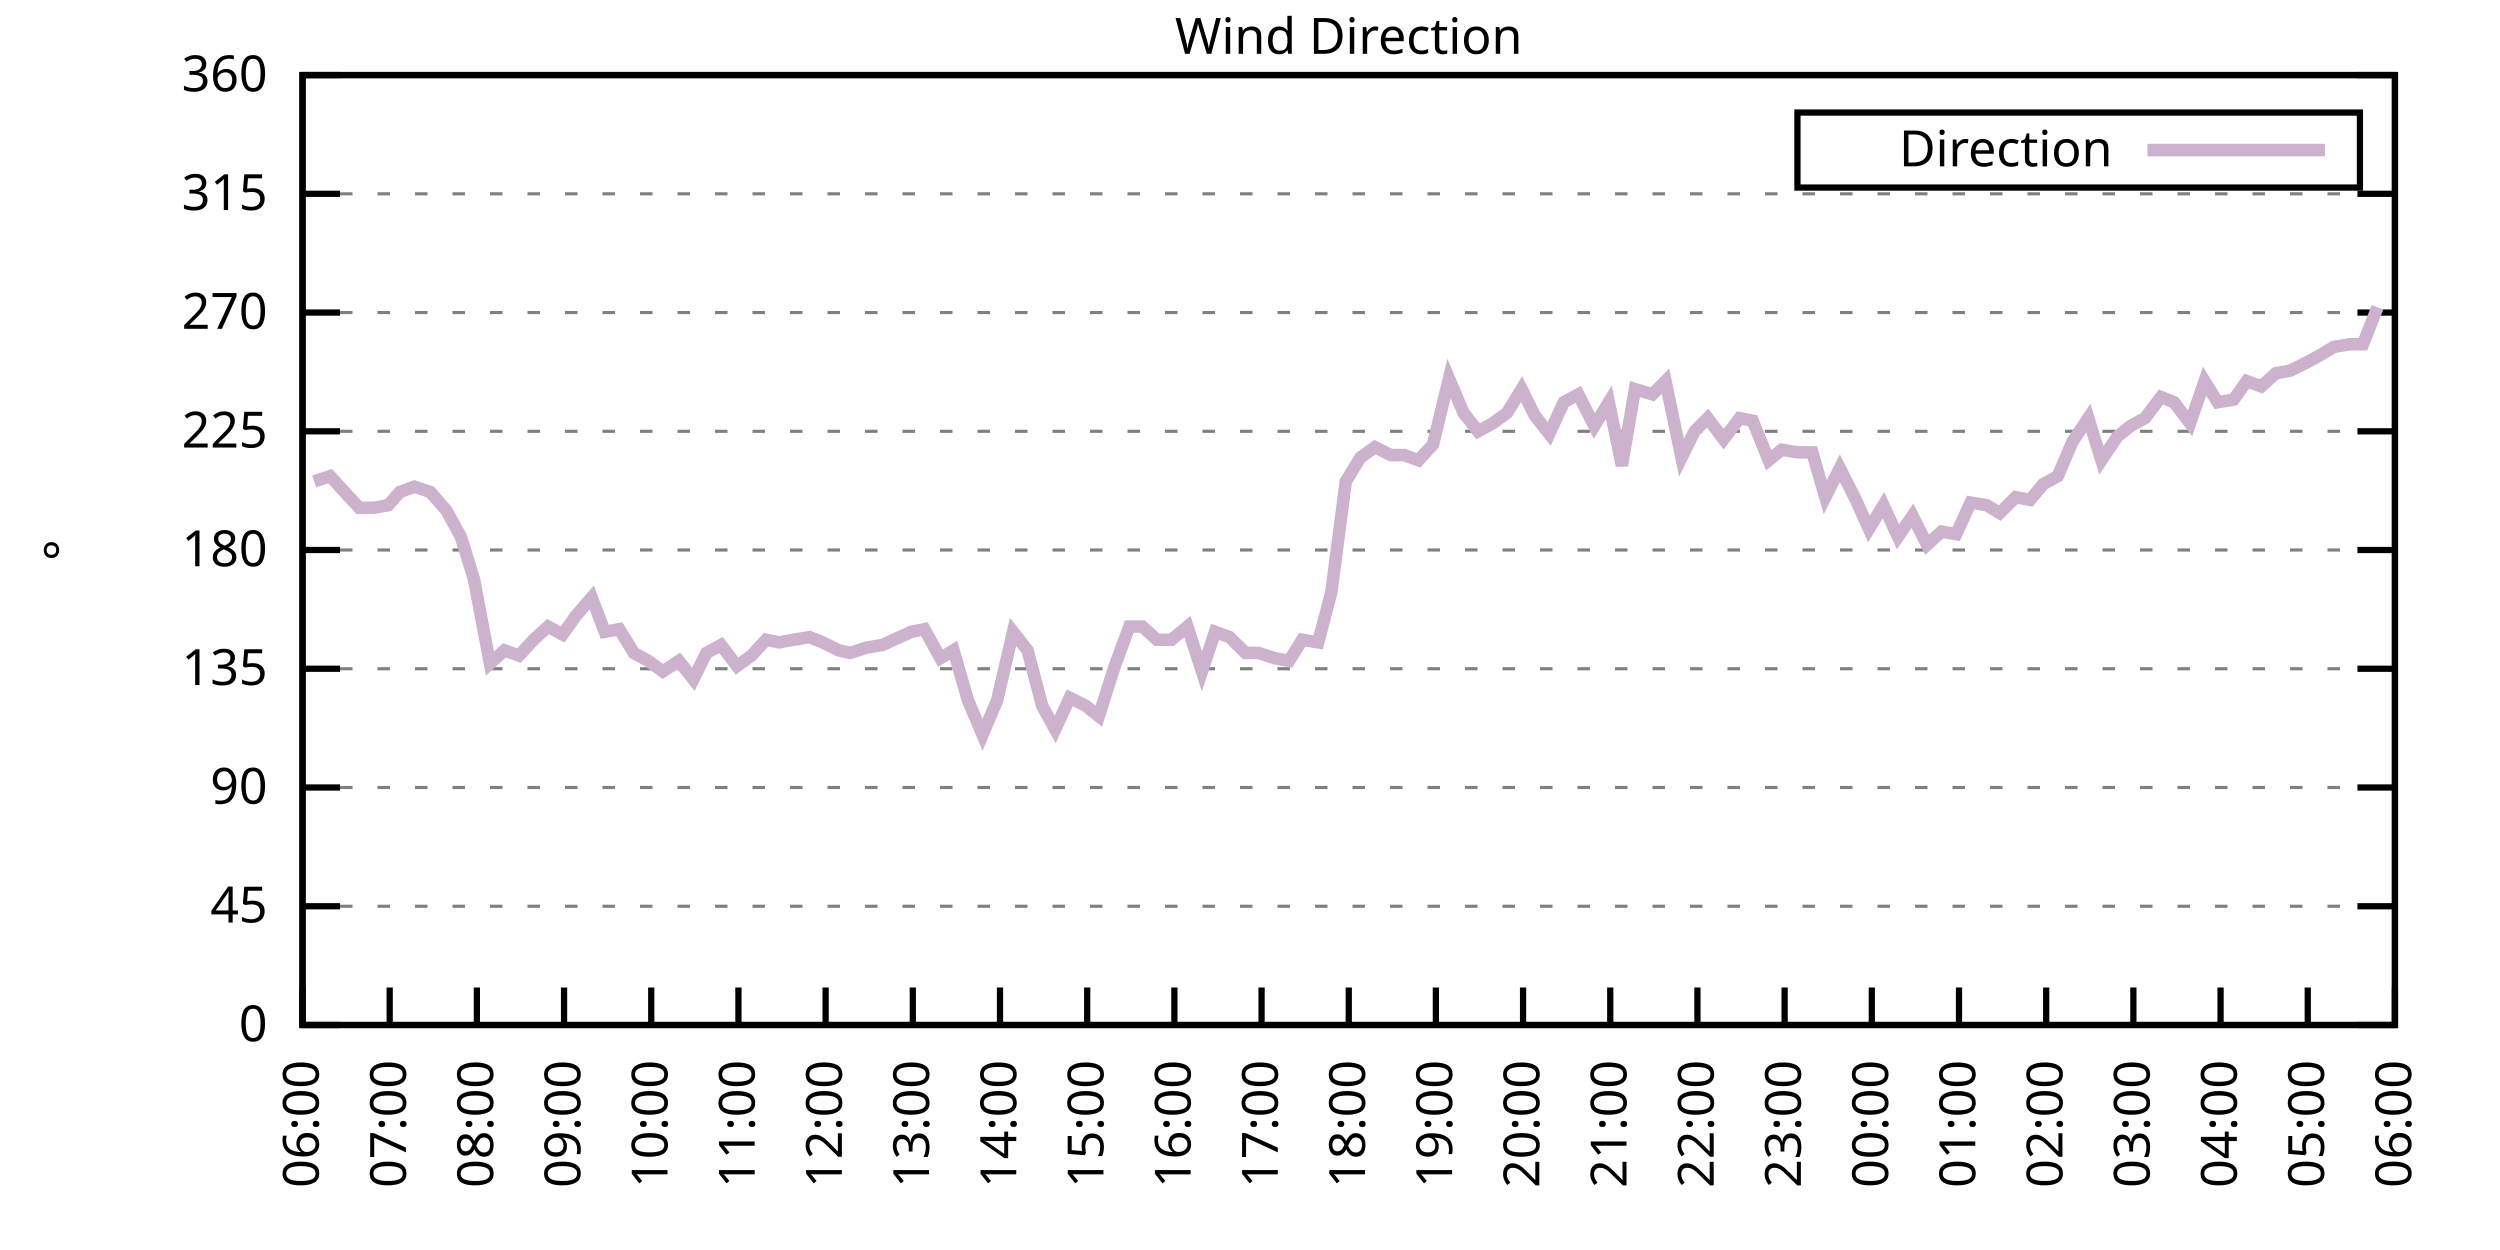
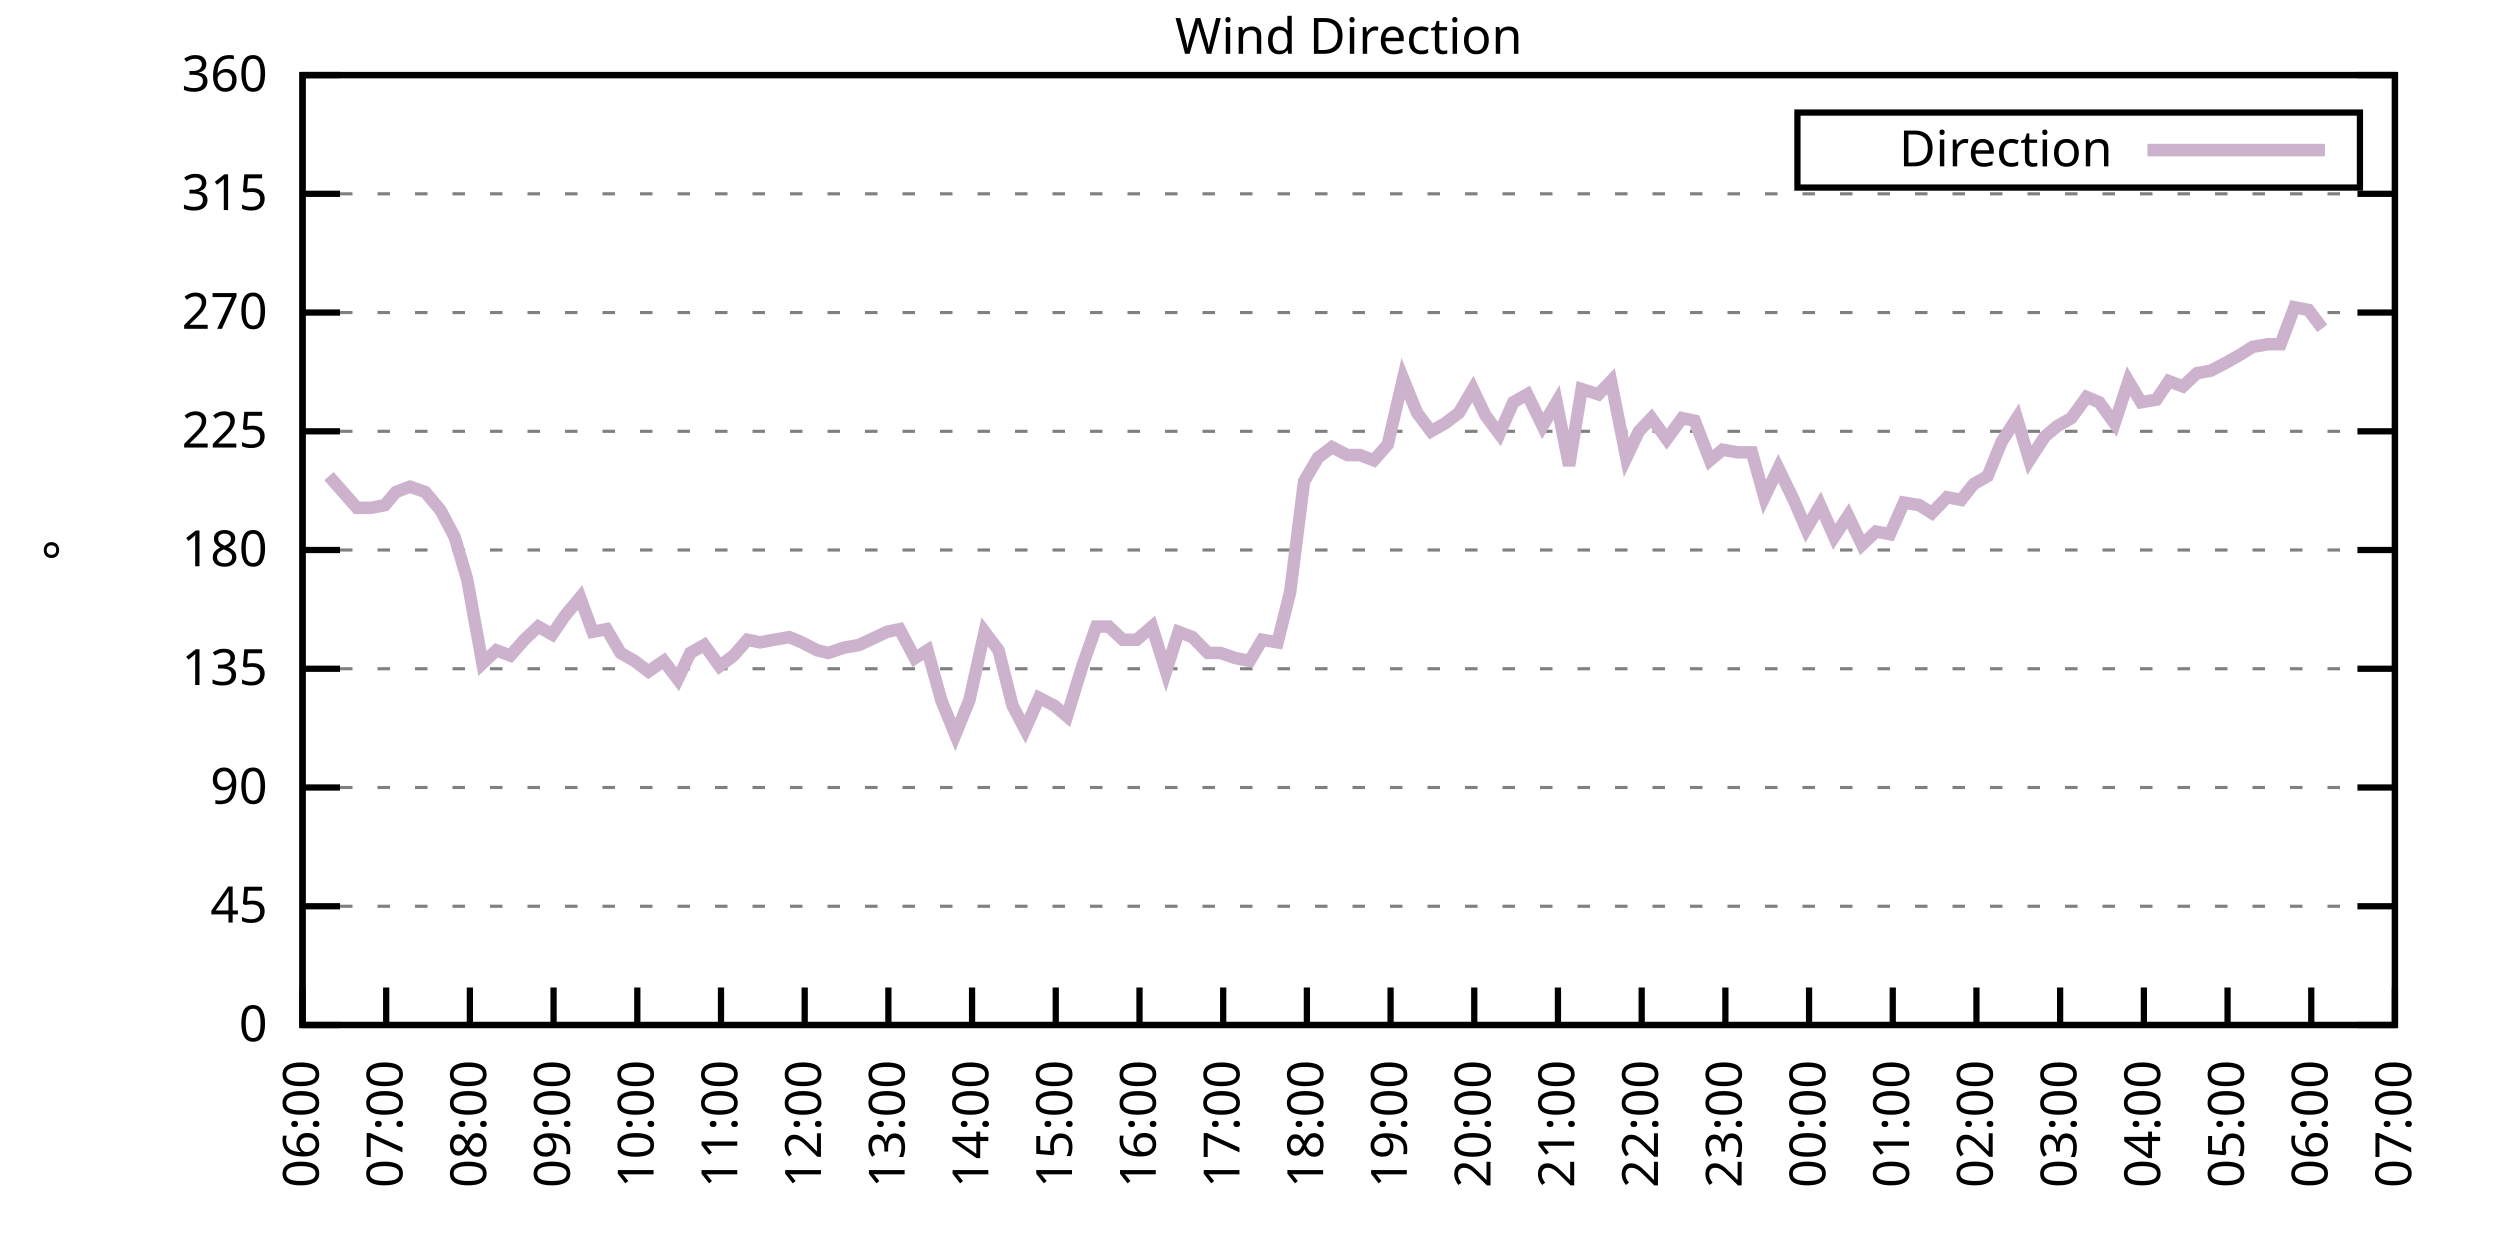
<svg xmlns="http://www.w3.org/2000/svg" xmlns:xlink="http://www.w3.org/1999/xlink" width="400" height="200" viewBox="0 0 400 200">
  <g id="gnuplot_canvas">
    <rect x="0" y="0" width="400" height="200" fill="none" />
    <defs>
      <circle id="gpDot" r="0.5" stroke-width="0.5" stroke="currentColor" />
      <path id="gpPt0" stroke-width="0.333" stroke="currentColor" d="M-1,0 h2 M0,-1 v2" />
      <path id="gpPt1" stroke-width="0.333" stroke="currentColor" d="M-1,-1 L1,1 M1,-1 L-1,1" />
      <path id="gpPt2" stroke-width="0.333" stroke="currentColor" d="M-1,0 L1,0 M0,-1 L0,1 M-1,-1 L1,1 M-1,1 L1,-1" />
      <rect id="gpPt3" stroke-width="0.333" stroke="currentColor" x="-1" y="-1" width="2" height="2" />
      <rect id="gpPt4" stroke-width="0.333" stroke="currentColor" fill="currentColor" x="-1" y="-1" width="2" height="2" />
      <circle id="gpPt5" stroke-width="0.333" stroke="currentColor" cx="0" cy="0" r="1" />
      <use xlink:href="#gpPt5" id="gpPt6" fill="currentColor" stroke="none" />
      <path id="gpPt7" stroke-width="0.333" stroke="currentColor" d="M0,-1.33 L-1.33,0.67 L1.33,0.67 z" />
      <use xlink:href="#gpPt7" id="gpPt8" fill="currentColor" stroke="none" />
      <use xlink:href="#gpPt7" id="gpPt9" stroke="currentColor" transform="rotate(180)" />
      <use xlink:href="#gpPt9" id="gpPt10" fill="currentColor" stroke="none" />
      <use xlink:href="#gpPt3" id="gpPt11" stroke="currentColor" transform="rotate(45)" />
      <use xlink:href="#gpPt11" id="gpPt12" fill="currentColor" stroke="none" />
      <path id="gpPt13" stroke-width="0.333" stroke="currentColor" d="M0,1.330 L1.265,0.411 L0.782,-1.067 L-0.782,-1.076 L-1.265,0.411 z" />
      <use xlink:href="#gpPt13" id="gpPt14" fill="currentColor" stroke="none" />
      <filter id="textbox" filterUnits="objectBoundingBox" x="0" y="0" height="1" width="1">
        <feFlood flood-color="white" flood-opacity="1" result="bgnd" />
        <feComposite in="SourceGraphic" in2="bgnd" operator="atop" />
      </filter>
      <filter id="greybox" filterUnits="objectBoundingBox" x="0" y="0" height="1" width="1">
        <feFlood flood-color="lightgrey" flood-opacity="1" result="grey" />
        <feComposite in="SourceGraphic" in2="grey" operator="atop" />
      </filter>
    </defs>
    <g fill="none" color="white" stroke="currentColor" stroke-width="1.00" stroke-linecap="butt" stroke-linejoin="miter">
</g>
    <g fill="none" color="black" stroke="currentColor" stroke-width="1.00" stroke-linecap="butt" stroke-linejoin="miter">
      <g stroke="none" shape-rendering="crispEdges">
        <polygon fill="rgb(255, 255, 255)" points="48.40,164.00 383.18,164.00 383.18,12.02 48.40,12.02 " />
      </g>
    </g>
    <g fill="none" color="black" stroke="currentColor" stroke-width="1.00" stroke-linecap="butt" stroke-linejoin="miter">
</g>
    <g fill="none" color="black" stroke="black" stroke-width="0.50" stroke-linecap="butt" stroke-linejoin="miter">
</g>
    <g fill="none" color="gray" stroke="currentColor" stroke-width="0.50" stroke-linecap="butt" stroke-linejoin="miter">
      <path stroke="gray" stroke-dasharray="2,4" class="gridline" d="M48.40,164.00 L383.19,164.00  " />
    </g>
    <g fill="none" color="gray" stroke="gray" stroke-width="1.00" stroke-linecap="butt" stroke-linejoin="miter">
</g>
    <g fill="none" color="black" stroke="currentColor" stroke-width="1.00" stroke-linecap="butt" stroke-linejoin="miter">
      <path stroke="black" d="M48.40,164.00 L54.40,164.00 M383.19,164.00 L377.19,164.00  " />
      <g transform="translate(42.80,166.60)" stroke="none" fill="black" font-family="Sans" font-size="8.00" text-anchor="end">
        <text>
          <tspan font-family="Sans"> 0</tspan>
        </text>
      </g>
    </g>
    <g fill="none" color="black" stroke="currentColor" stroke-width="1.00" stroke-linecap="butt" stroke-linejoin="miter">
</g>
    <g fill="none" color="black" stroke="black" stroke-width="0.50" stroke-linecap="butt" stroke-linejoin="miter">
</g>
    <g fill="none" color="gray" stroke="currentColor" stroke-width="0.50" stroke-linecap="butt" stroke-linejoin="miter">
      <path stroke="gray" stroke-dasharray="2,4" class="gridline" d="M48.40,145.00 L383.19,145.00  " />
    </g>
    <g fill="none" color="gray" stroke="gray" stroke-width="1.00" stroke-linecap="butt" stroke-linejoin="miter">
</g>
    <g fill="none" color="black" stroke="currentColor" stroke-width="1.00" stroke-linecap="butt" stroke-linejoin="miter">
      <path stroke="black" d="M48.40,145.00 L54.40,145.00 M383.19,145.00 L377.19,145.00  " />
      <g transform="translate(42.80,147.60)" stroke="none" fill="black" font-family="Sans" font-size="8.00" text-anchor="end">
        <text>
          <tspan font-family="Sans"> 45</tspan>
        </text>
      </g>
    </g>
    <g fill="none" color="black" stroke="currentColor" stroke-width="1.00" stroke-linecap="butt" stroke-linejoin="miter">
</g>
    <g fill="none" color="black" stroke="black" stroke-width="0.50" stroke-linecap="butt" stroke-linejoin="miter">
</g>
    <g fill="none" color="gray" stroke="currentColor" stroke-width="0.50" stroke-linecap="butt" stroke-linejoin="miter">
      <path stroke="gray" stroke-dasharray="2,4" class="gridline" d="M48.40,126.00 L383.19,126.00  " />
    </g>
    <g fill="none" color="gray" stroke="gray" stroke-width="1.00" stroke-linecap="butt" stroke-linejoin="miter">
</g>
    <g fill="none" color="black" stroke="currentColor" stroke-width="1.00" stroke-linecap="butt" stroke-linejoin="miter">
      <path stroke="black" d="M48.40,126.00 L54.40,126.00 M383.19,126.00 L377.19,126.00  " />
      <g transform="translate(42.80,128.60)" stroke="none" fill="black" font-family="Sans" font-size="8.00" text-anchor="end">
        <text>
          <tspan font-family="Sans"> 90</tspan>
        </text>
      </g>
    </g>
    <g fill="none" color="black" stroke="currentColor" stroke-width="1.00" stroke-linecap="butt" stroke-linejoin="miter">
</g>
    <g fill="none" color="black" stroke="black" stroke-width="0.50" stroke-linecap="butt" stroke-linejoin="miter">
</g>
    <g fill="none" color="gray" stroke="currentColor" stroke-width="0.50" stroke-linecap="butt" stroke-linejoin="miter">
      <path stroke="gray" stroke-dasharray="2,4" class="gridline" d="M48.40,107.00 L383.19,107.00  " />
    </g>
    <g fill="none" color="gray" stroke="gray" stroke-width="1.00" stroke-linecap="butt" stroke-linejoin="miter">
</g>
    <g fill="none" color="black" stroke="currentColor" stroke-width="1.00" stroke-linecap="butt" stroke-linejoin="miter">
      <path stroke="black" d="M48.40,107.00 L54.40,107.00 M383.19,107.00 L377.19,107.00  " />
      <g transform="translate(42.80,109.60)" stroke="none" fill="black" font-family="Sans" font-size="8.00" text-anchor="end">
        <text>
          <tspan font-family="Sans"> 135</tspan>
        </text>
      </g>
    </g>
    <g fill="none" color="black" stroke="currentColor" stroke-width="1.00" stroke-linecap="butt" stroke-linejoin="miter">
</g>
    <g fill="none" color="black" stroke="black" stroke-width="0.50" stroke-linecap="butt" stroke-linejoin="miter">
</g>
    <g fill="none" color="gray" stroke="currentColor" stroke-width="0.50" stroke-linecap="butt" stroke-linejoin="miter">
      <path stroke="gray" stroke-dasharray="2,4" class="gridline" d="M48.40,88.00 L383.19,88.00  " />
    </g>
    <g fill="none" color="gray" stroke="gray" stroke-width="1.00" stroke-linecap="butt" stroke-linejoin="miter">
</g>
    <g fill="none" color="black" stroke="currentColor" stroke-width="1.00" stroke-linecap="butt" stroke-linejoin="miter">
      <path stroke="black" d="M48.40,88.00 L54.40,88.00 M383.19,88.00 L377.19,88.00  " />
      <g transform="translate(42.80,90.60)" stroke="none" fill="black" font-family="Sans" font-size="8.00" text-anchor="end">
        <text>
          <tspan font-family="Sans"> 180</tspan>
        </text>
      </g>
    </g>
    <g fill="none" color="black" stroke="currentColor" stroke-width="1.00" stroke-linecap="butt" stroke-linejoin="miter">
</g>
    <g fill="none" color="black" stroke="black" stroke-width="0.50" stroke-linecap="butt" stroke-linejoin="miter">
</g>
    <g fill="none" color="gray" stroke="currentColor" stroke-width="0.50" stroke-linecap="butt" stroke-linejoin="miter">
      <path stroke="gray" stroke-dasharray="2,4" class="gridline" d="M48.40,69.01 L383.19,69.01  " />
    </g>
    <g fill="none" color="gray" stroke="gray" stroke-width="1.00" stroke-linecap="butt" stroke-linejoin="miter">
</g>
    <g fill="none" color="black" stroke="currentColor" stroke-width="1.00" stroke-linecap="butt" stroke-linejoin="miter">
      <path stroke="black" d="M48.40,69.01 L54.40,69.01 M383.19,69.01 L377.19,69.01  " />
      <g transform="translate(42.80,71.61)" stroke="none" fill="black" font-family="Sans" font-size="8.00" text-anchor="end">
        <text>
          <tspan font-family="Sans"> 225</tspan>
        </text>
      </g>
    </g>
    <g fill="none" color="black" stroke="currentColor" stroke-width="1.00" stroke-linecap="butt" stroke-linejoin="miter">
</g>
    <g fill="none" color="black" stroke="black" stroke-width="0.50" stroke-linecap="butt" stroke-linejoin="miter">
</g>
    <g fill="none" color="gray" stroke="currentColor" stroke-width="0.50" stroke-linecap="butt" stroke-linejoin="miter">
      <path stroke="gray" stroke-dasharray="2,4" class="gridline" d="M48.40,50.01 L383.19,50.01  " />
    </g>
    <g fill="none" color="gray" stroke="gray" stroke-width="1.00" stroke-linecap="butt" stroke-linejoin="miter">
</g>
    <g fill="none" color="black" stroke="currentColor" stroke-width="1.00" stroke-linecap="butt" stroke-linejoin="miter">
      <path stroke="black" d="M48.40,50.01 L54.40,50.01 M383.19,50.01 L377.19,50.01  " />
      <g transform="translate(42.80,52.61)" stroke="none" fill="black" font-family="Sans" font-size="8.00" text-anchor="end">
        <text>
          <tspan font-family="Sans"> 270</tspan>
        </text>
      </g>
    </g>
    <g fill="none" color="black" stroke="currentColor" stroke-width="1.00" stroke-linecap="butt" stroke-linejoin="miter">
</g>
    <g fill="none" color="black" stroke="black" stroke-width="0.50" stroke-linecap="butt" stroke-linejoin="miter">
</g>
    <g fill="none" color="gray" stroke="currentColor" stroke-width="0.50" stroke-linecap="butt" stroke-linejoin="miter">
      <path stroke="gray" stroke-dasharray="2,4" class="gridline" d="M48.40,31.01 L383.19,31.01  " />
    </g>
    <g fill="none" color="gray" stroke="gray" stroke-width="1.00" stroke-linecap="butt" stroke-linejoin="miter">
</g>
    <g fill="none" color="black" stroke="currentColor" stroke-width="1.00" stroke-linecap="butt" stroke-linejoin="miter">
      <path stroke="black" d="M48.40,31.01 L54.40,31.01 M383.19,31.01 L377.19,31.01  " />
      <g transform="translate(42.80,33.61)" stroke="none" fill="black" font-family="Sans" font-size="8.00" text-anchor="end">
        <text>
          <tspan font-family="Sans"> 315</tspan>
        </text>
      </g>
    </g>
    <g fill="none" color="black" stroke="currentColor" stroke-width="1.00" stroke-linecap="butt" stroke-linejoin="miter">
</g>
    <g fill="none" color="black" stroke="black" stroke-width="0.50" stroke-linecap="butt" stroke-linejoin="miter">
</g>
    <g fill="none" color="gray" stroke="currentColor" stroke-width="0.50" stroke-linecap="butt" stroke-linejoin="miter">
      <path stroke="gray" stroke-dasharray="2,4" class="gridline" d="M48.40,12.01 L383.19,12.01  " />
    </g>
    <g fill="none" color="gray" stroke="gray" stroke-width="1.00" stroke-linecap="butt" stroke-linejoin="miter">
</g>
    <g fill="none" color="black" stroke="currentColor" stroke-width="1.00" stroke-linecap="butt" stroke-linejoin="miter">
      <path stroke="black" d="M48.40,12.01 L54.40,12.01 M383.19,12.01 L377.19,12.01  " />
      <g transform="translate(42.80,14.61)" stroke="none" fill="black" font-family="Sans" font-size="8.00" text-anchor="end">
        <text>
          <tspan font-family="Sans"> 360</tspan>
        </text>
      </g>
    </g>
    <g fill="none" color="black" stroke="currentColor" stroke-width="1.00" stroke-linecap="butt" stroke-linejoin="miter">
      <path stroke="black" d="M48.40,164.00 L48.40,158.00  " />
      <g transform="translate(51.00,169.60) rotate(270.00)" stroke="none" fill="black" font-family="Sans" font-size="8.00" text-anchor="end">
        <text>
          <tspan font-family="Sans">06:00</tspan>
        </text>
      </g>
    </g>
    <g fill="none" color="black" stroke="currentColor" stroke-width="1.00" stroke-linecap="butt" stroke-linejoin="miter">
-       <path stroke="black" d="M62.35,164.00 L62.35,158.00  " />
-       <g transform="translate(64.95,169.60) rotate(270.00)" stroke="none" fill="black" font-family="Sans" font-size="8.00" text-anchor="end">
+       <path stroke="black" d="M61.79,164.00 L61.79,158.00  " />
+       <g transform="translate(64.39,169.60) rotate(270.00)" stroke="none" fill="black" font-family="Sans" font-size="8.00" text-anchor="end">
        <text>
          <tspan font-family="Sans">07:00</tspan>
        </text>
      </g>
    </g>
    <g fill="none" color="black" stroke="currentColor" stroke-width="1.00" stroke-linecap="butt" stroke-linejoin="miter">
-       <path stroke="black" d="M76.30,164.00 L76.30,158.00  " />
-       <g transform="translate(78.90,169.60) rotate(270.00)" stroke="none" fill="black" font-family="Sans" font-size="8.00" text-anchor="end">
+       <path stroke="black" d="M75.18,164.00 L75.18,158.00  " />
+       <g transform="translate(77.78,169.60) rotate(270.00)" stroke="none" fill="black" font-family="Sans" font-size="8.00" text-anchor="end">
        <text>
          <tspan font-family="Sans">08:00</tspan>
        </text>
      </g>
    </g>
    <g fill="none" color="black" stroke="currentColor" stroke-width="1.00" stroke-linecap="butt" stroke-linejoin="miter">
-       <path stroke="black" d="M90.25,164.00 L90.25,158.00  " />
-       <g transform="translate(92.85,169.60) rotate(270.00)" stroke="none" fill="black" font-family="Sans" font-size="8.00" text-anchor="end">
+       <path stroke="black" d="M88.57,164.00 L88.57,158.00  " />
+       <g transform="translate(91.17,169.60) rotate(270.00)" stroke="none" fill="black" font-family="Sans" font-size="8.00" text-anchor="end">
        <text>
          <tspan font-family="Sans">09:00</tspan>
        </text>
      </g>
    </g>
    <g fill="none" color="black" stroke="currentColor" stroke-width="1.00" stroke-linecap="butt" stroke-linejoin="miter">
-       <path stroke="black" d="M104.20,164.00 L104.20,158.00  " />
-       <g transform="translate(106.80,169.60) rotate(270.00)" stroke="none" fill="black" font-family="Sans" font-size="8.00" text-anchor="end">
+       <path stroke="black" d="M101.97,164.00 L101.97,158.00  " />
+       <g transform="translate(104.57,169.60) rotate(270.00)" stroke="none" fill="black" font-family="Sans" font-size="8.00" text-anchor="end">
        <text>
          <tspan font-family="Sans">10:00</tspan>
        </text>
      </g>
    </g>
    <g fill="none" color="black" stroke="currentColor" stroke-width="1.00" stroke-linecap="butt" stroke-linejoin="miter">
-       <path stroke="black" d="M118.15,164.00 L118.15,158.00  " />
-       <g transform="translate(120.75,169.60) rotate(270.00)" stroke="none" fill="black" font-family="Sans" font-size="8.00" text-anchor="end">
+       <path stroke="black" d="M115.36,164.00 L115.36,158.00  " />
+       <g transform="translate(117.96,169.60) rotate(270.00)" stroke="none" fill="black" font-family="Sans" font-size="8.00" text-anchor="end">
        <text>
          <tspan font-family="Sans">11:00</tspan>
        </text>
      </g>
    </g>
    <g fill="none" color="black" stroke="currentColor" stroke-width="1.00" stroke-linecap="butt" stroke-linejoin="miter">
-       <path stroke="black" d="M132.10,164.00 L132.10,158.00  " />
-       <g transform="translate(134.70,169.60) rotate(270.00)" stroke="none" fill="black" font-family="Sans" font-size="8.00" text-anchor="end">
+       <path stroke="black" d="M128.75,164.00 L128.75,158.00  " />
+       <g transform="translate(131.35,169.60) rotate(270.00)" stroke="none" fill="black" font-family="Sans" font-size="8.00" text-anchor="end">
        <text>
          <tspan font-family="Sans">12:00</tspan>
        </text>
      </g>
    </g>
    <g fill="none" color="black" stroke="currentColor" stroke-width="1.00" stroke-linecap="butt" stroke-linejoin="miter">
-       <path stroke="black" d="M146.05,164.00 L146.05,158.00  " />
-       <g transform="translate(148.65,169.60) rotate(270.00)" stroke="none" fill="black" font-family="Sans" font-size="8.00" text-anchor="end">
+       <path stroke="black" d="M142.14,164.00 L142.14,158.00  " />
+       <g transform="translate(144.74,169.60) rotate(270.00)" stroke="none" fill="black" font-family="Sans" font-size="8.00" text-anchor="end">
        <text>
          <tspan font-family="Sans">13:00</tspan>
        </text>
      </g>
    </g>
    <g fill="none" color="black" stroke="currentColor" stroke-width="1.00" stroke-linecap="butt" stroke-linejoin="miter">
-       <path stroke="black" d="M160.00,164.00 L160.00,158.00  " />
-       <g transform="translate(162.60,169.60) rotate(270.00)" stroke="none" fill="black" font-family="Sans" font-size="8.00" text-anchor="end">
+       <path stroke="black" d="M155.53,164.00 L155.53,158.00  " />
+       <g transform="translate(158.13,169.60) rotate(270.00)" stroke="none" fill="black" font-family="Sans" font-size="8.00" text-anchor="end">
        <text>
          <tspan font-family="Sans">14:00</tspan>
        </text>
      </g>
    </g>
    <g fill="none" color="black" stroke="currentColor" stroke-width="1.00" stroke-linecap="butt" stroke-linejoin="miter">
-       <path stroke="black" d="M173.95,164.00 L173.95,158.00  " />
-       <g transform="translate(176.55,169.60) rotate(270.00)" stroke="none" fill="black" font-family="Sans" font-size="8.00" text-anchor="end">
+       <path stroke="black" d="M168.92,164.00 L168.92,158.00  " />
+       <g transform="translate(171.52,169.60) rotate(270.00)" stroke="none" fill="black" font-family="Sans" font-size="8.00" text-anchor="end">
        <text>
          <tspan font-family="Sans">15:00</tspan>
        </text>
      </g>
    </g>
    <g fill="none" color="black" stroke="currentColor" stroke-width="1.00" stroke-linecap="butt" stroke-linejoin="miter">
-       <path stroke="black" d="M187.90,164.00 L187.90,158.00  " />
-       <g transform="translate(190.50,169.60) rotate(270.00)" stroke="none" fill="black" font-family="Sans" font-size="8.00" text-anchor="end">
+       <path stroke="black" d="M182.32,164.00 L182.32,158.00  " />
+       <g transform="translate(184.92,169.60) rotate(270.00)" stroke="none" fill="black" font-family="Sans" font-size="8.00" text-anchor="end">
        <text>
          <tspan font-family="Sans">16:00</tspan>
        </text>
      </g>
    </g>
    <g fill="none" color="black" stroke="currentColor" stroke-width="1.00" stroke-linecap="butt" stroke-linejoin="miter">
-       <path stroke="black" d="M201.85,164.00 L201.85,158.00  " />
-       <g transform="translate(204.45,169.60) rotate(270.00)" stroke="none" fill="black" font-family="Sans" font-size="8.00" text-anchor="end">
+       <path stroke="black" d="M195.71,164.00 L195.71,158.00  " />
+       <g transform="translate(198.31,169.60) rotate(270.00)" stroke="none" fill="black" font-family="Sans" font-size="8.00" text-anchor="end">
        <text>
          <tspan font-family="Sans">17:00</tspan>
        </text>
      </g>
    </g>
    <g fill="none" color="black" stroke="currentColor" stroke-width="1.00" stroke-linecap="butt" stroke-linejoin="miter">
-       <path stroke="black" d="M215.80,164.00 L215.80,158.00  " />
-       <g transform="translate(218.40,169.60) rotate(270.00)" stroke="none" fill="black" font-family="Sans" font-size="8.00" text-anchor="end">
+       <path stroke="black" d="M209.10,164.00 L209.10,158.00  " />
+       <g transform="translate(211.70,169.60) rotate(270.00)" stroke="none" fill="black" font-family="Sans" font-size="8.00" text-anchor="end">
        <text>
          <tspan font-family="Sans">18:00</tspan>
        </text>
      </g>
    </g>
    <g fill="none" color="black" stroke="currentColor" stroke-width="1.00" stroke-linecap="butt" stroke-linejoin="miter">
-       <path stroke="black" d="M229.74,164.00 L229.74,158.00  " />
-       <g transform="translate(232.34,169.60) rotate(270.00)" stroke="none" fill="black" font-family="Sans" font-size="8.00" text-anchor="end">
+       <path stroke="black" d="M222.49,164.00 L222.49,158.00  " />
+       <g transform="translate(225.09,169.60) rotate(270.00)" stroke="none" fill="black" font-family="Sans" font-size="8.00" text-anchor="end">
        <text>
          <tspan font-family="Sans">19:00</tspan>
        </text>
      </g>
    </g>
    <g fill="none" color="black" stroke="currentColor" stroke-width="1.00" stroke-linecap="butt" stroke-linejoin="miter">
-       <path stroke="black" d="M243.69,164.00 L243.69,158.00  " />
-       <g transform="translate(246.29,169.60) rotate(270.00)" stroke="none" fill="black" font-family="Sans" font-size="8.00" text-anchor="end">
+       <path stroke="black" d="M235.88,164.00 L235.88,158.00  " />
+       <g transform="translate(238.48,169.60) rotate(270.00)" stroke="none" fill="black" font-family="Sans" font-size="8.00" text-anchor="end">
        <text>
          <tspan font-family="Sans">20:00</tspan>
        </text>
      </g>
    </g>
    <g fill="none" color="black" stroke="currentColor" stroke-width="1.00" stroke-linecap="butt" stroke-linejoin="miter">
-       <path stroke="black" d="M257.64,164.00 L257.64,158.00  " />
-       <g transform="translate(260.24,169.60) rotate(270.00)" stroke="none" fill="black" font-family="Sans" font-size="8.00" text-anchor="end">
+       <path stroke="black" d="M249.27,164.00 L249.27,158.00  " />
+       <g transform="translate(251.87,169.60) rotate(270.00)" stroke="none" fill="black" font-family="Sans" font-size="8.00" text-anchor="end">
        <text>
          <tspan font-family="Sans">21:00</tspan>
        </text>
      </g>
    </g>
    <g fill="none" color="black" stroke="currentColor" stroke-width="1.00" stroke-linecap="butt" stroke-linejoin="miter">
-       <path stroke="black" d="M271.59,164.00 L271.59,158.00  " />
-       <g transform="translate(274.19,169.60) rotate(270.00)" stroke="none" fill="black" font-family="Sans" font-size="8.00" text-anchor="end">
+       <path stroke="black" d="M262.67,164.00 L262.67,158.00  " />
+       <g transform="translate(265.27,169.60) rotate(270.00)" stroke="none" fill="black" font-family="Sans" font-size="8.00" text-anchor="end">
        <text>
          <tspan font-family="Sans">22:00</tspan>
        </text>
      </g>
    </g>
    <g fill="none" color="black" stroke="currentColor" stroke-width="1.00" stroke-linecap="butt" stroke-linejoin="miter">
-       <path stroke="black" d="M285.54,164.00 L285.54,158.00  " />
-       <g transform="translate(288.14,169.60) rotate(270.00)" stroke="none" fill="black" font-family="Sans" font-size="8.00" text-anchor="end">
+       <path stroke="black" d="M276.06,164.00 L276.06,158.00  " />
+       <g transform="translate(278.66,169.60) rotate(270.00)" stroke="none" fill="black" font-family="Sans" font-size="8.00" text-anchor="end">
        <text>
          <tspan font-family="Sans">23:00</tspan>
        </text>
      </g>
    </g>
    <g fill="none" color="black" stroke="currentColor" stroke-width="1.00" stroke-linecap="butt" stroke-linejoin="miter">
-       <path stroke="black" d="M299.49,164.00 L299.49,158.00  " />
-       <g transform="translate(302.09,169.60) rotate(270.00)" stroke="none" fill="black" font-family="Sans" font-size="8.00" text-anchor="end">
+       <path stroke="black" d="M289.45,164.00 L289.45,158.00  " />
+       <g transform="translate(292.05,169.60) rotate(270.00)" stroke="none" fill="black" font-family="Sans" font-size="8.00" text-anchor="end">
        <text>
          <tspan font-family="Sans">00:00</tspan>
        </text>
      </g>
    </g>
    <g fill="none" color="black" stroke="currentColor" stroke-width="1.00" stroke-linecap="butt" stroke-linejoin="miter">
-       <path stroke="black" d="M313.44,164.00 L313.44,158.00  " />
-       <g transform="translate(316.04,169.60) rotate(270.00)" stroke="none" fill="black" font-family="Sans" font-size="8.00" text-anchor="end">
+       <path stroke="black" d="M302.84,164.00 L302.84,158.00  " />
+       <g transform="translate(305.44,169.60) rotate(270.00)" stroke="none" fill="black" font-family="Sans" font-size="8.00" text-anchor="end">
        <text>
          <tspan font-family="Sans">01:00</tspan>
        </text>
      </g>
    </g>
    <g fill="none" color="black" stroke="currentColor" stroke-width="1.00" stroke-linecap="butt" stroke-linejoin="miter">
-       <path stroke="black" d="M327.39,164.00 L327.39,158.00  " />
-       <g transform="translate(329.99,169.60) rotate(270.00)" stroke="none" fill="black" font-family="Sans" font-size="8.00" text-anchor="end">
+       <path stroke="black" d="M316.23,164.00 L316.23,158.00  " />
+       <g transform="translate(318.83,169.60) rotate(270.00)" stroke="none" fill="black" font-family="Sans" font-size="8.00" text-anchor="end">
        <text>
          <tspan font-family="Sans">02:00</tspan>
        </text>
      </g>
    </g>
    <g fill="none" color="black" stroke="currentColor" stroke-width="1.00" stroke-linecap="butt" stroke-linejoin="miter">
-       <path stroke="black" d="M341.34,164.00 L341.34,158.00  " />
-       <g transform="translate(343.94,169.60) rotate(270.00)" stroke="none" fill="black" font-family="Sans" font-size="8.00" text-anchor="end">
+       <path stroke="black" d="M329.62,164.00 L329.62,158.00  " />
+       <g transform="translate(332.22,169.60) rotate(270.00)" stroke="none" fill="black" font-family="Sans" font-size="8.00" text-anchor="end">
        <text>
          <tspan font-family="Sans">03:00</tspan>
        </text>
      </g>
    </g>
    <g fill="none" color="black" stroke="currentColor" stroke-width="1.00" stroke-linecap="butt" stroke-linejoin="miter">
-       <path stroke="black" d="M355.29,164.00 L355.29,158.00  " />
-       <g transform="translate(357.89,169.60) rotate(270.00)" stroke="none" fill="black" font-family="Sans" font-size="8.00" text-anchor="end">
+       <path stroke="black" d="M343.02,164.00 L343.02,158.00  " />
+       <g transform="translate(345.62,169.60) rotate(270.00)" stroke="none" fill="black" font-family="Sans" font-size="8.00" text-anchor="end">
        <text>
          <tspan font-family="Sans">04:00</tspan>
        </text>
      </g>
    </g>
    <g fill="none" color="black" stroke="currentColor" stroke-width="1.00" stroke-linecap="butt" stroke-linejoin="miter">
-       <path stroke="black" d="M369.24,164.00 L369.24,158.00  " />
-       <g transform="translate(371.84,169.60) rotate(270.00)" stroke="none" fill="black" font-family="Sans" font-size="8.00" text-anchor="end">
+       <path stroke="black" d="M356.41,164.00 L356.41,158.00  " />
+       <g transform="translate(359.01,169.60) rotate(270.00)" stroke="none" fill="black" font-family="Sans" font-size="8.00" text-anchor="end">
        <text>
          <tspan font-family="Sans">05:00</tspan>
+         </text>
+       </g>
+     </g>
+     <g fill="none" color="black" stroke="currentColor" stroke-width="1.00" stroke-linecap="butt" stroke-linejoin="miter">
+       <path stroke="black" d="M369.80,164.00 L369.80,158.00  " />
+       <g transform="translate(372.40,169.60) rotate(270.00)" stroke="none" fill="black" font-family="Sans" font-size="8.00" text-anchor="end">
+         <text>
+           <tspan font-family="Sans">06:00</tspan>
        </text>
      </g>
    </g>
    <g fill="none" color="black" stroke="currentColor" stroke-width="1.00" stroke-linecap="butt" stroke-linejoin="miter">
      <path stroke="black" d="M383.19,164.00 L383.19,158.00  " />
      <g transform="translate(385.79,169.60) rotate(270.00)" stroke="none" fill="black" font-family="Sans" font-size="8.00" text-anchor="end">
        <text>
-           <tspan font-family="Sans">06:00</tspan>
+           <tspan font-family="Sans">07:00</tspan>
        </text>
      </g>
    </g>
    <g fill="none" color="black" stroke="currentColor" stroke-width="1.00" stroke-linecap="butt" stroke-linejoin="miter">
</g>
    <g fill="none" color="black" stroke="currentColor" stroke-width="1.00" stroke-linecap="butt" stroke-linejoin="miter">
      <path stroke="black" d="M48.40,12.01 L48.40,164.00 L383.19,164.00 L383.19,12.01 L48.40,12.01 Z  " />
    </g>
    <g fill="none" color="black" stroke="currentColor" stroke-width="1.00" stroke-linecap="butt" stroke-linejoin="miter">
</g>
    <g fill="none" color="black" stroke="currentColor" stroke-width="1.00" stroke-linecap="butt" stroke-linejoin="miter">
      <path stroke="black" d="M287.59,30.01 L287.59,18.01 L377.59,18.01 L377.59,30.01 L287.59,30.01 Z  " />
    </g>
    <g id="Wind_direction_plot_1">
      <g fill="none" color="white" stroke="black" stroke-width="2.00" stroke-linecap="butt" stroke-linejoin="miter">
</g>
      <g fill="none" color="black" stroke="currentColor" stroke-width="2.00" stroke-linecap="butt" stroke-linejoin="miter">
        <g transform="translate(337.99,26.61)" stroke="none" fill="black" font-family="Sans" font-size="8.00" text-anchor="end">
          <text>
            <tspan font-family="Sans">Direction</tspan>
          </text>
        </g>
      </g>
      <g fill="none" color="black" stroke="currentColor" stroke-width="2.00" stroke-linecap="butt" stroke-linejoin="miter">
-         <path stroke="rgb(204, 178, 204)" d="M343.59,24.01 L371.99,24.01 M50.26,77.03 L52.82,76.18 L55.14,78.72 L57.47,81.25 L59.79,81.25 L62.12,80.83   L63.98,78.72 L66.30,77.87 L68.86,78.72 L71.42,81.67 L73.74,85.89 L75.83,92.65 L78.39,106.16 L80.72,104.05   L83.04,104.89 L85.37,102.36 L87.69,100.25 L90.02,101.52 L92.11,98.56 L94.67,95.60 L96.76,101.09 L99.08,100.67   L101.41,104.47 L103.73,105.74 L106.06,107.43 L108.62,105.74 L110.94,108.69 L113.03,104.47 L115.36,103.20 L117.92,106.58   L120.24,104.89 L122.57,102.36 L124.66,102.78 L126.98,102.36 L129.54,101.94 L131.63,102.78 L134.19,104.05 L136.05,104.47   L138.61,103.63 L141.16,103.20 L143.02,102.36 L145.81,101.09 L147.91,100.67 L150.46,105.31 L152.56,104.05 L154.88,112.07   L157.21,117.56 L159.53,112.07 L162.09,101.09 L164.41,104.05 L166.74,112.91 L168.83,116.71 L171.16,111.65 L173.71,112.91   L175.81,114.60 L178.36,106.58 L180.69,100.25 L182.78,100.25 L185.11,102.36 L187.43,102.36 L189.99,100.25 L192.31,107.43   L194.41,101.09 L196.73,101.94 L199.29,104.47 L201.38,104.47 L203.94,105.31 L206.26,105.74 L208.36,102.36 L210.91,102.78   L213.01,94.76 L215.33,77.03 L217.65,73.23 L219.98,71.54 L222.54,72.81 L224.63,72.81 L226.95,73.65 L229.28,71.12   L231.84,60.56 L234.16,66.05 L236.49,69.01 L238.81,67.74 L241.14,66.05 L243.46,62.25 L245.55,66.47 L247.88,69.43   L250.20,64.36 L252.53,63.10 L255.09,68.16 L257.41,64.36 L259.50,74.49 L261.60,62.25 L264.39,63.10 L266.48,60.98   L269.04,73.23 L271.13,69.01 L273.22,66.90 L275.78,70.27 L278.34,66.90 L280.43,67.32 L282.99,73.65 L285.08,71.96   L287.64,72.38 L289.96,72.38 L292.05,79.56 L294.38,74.92 L296.94,79.98 L299.03,84.63 L301.35,80.83 L303.68,85.89   L306.00,82.52 L308.33,87.16 L310.65,85.05 L312.98,85.47 L315.30,80.41 L317.86,80.83 L319.95,82.09 L322.51,79.56   L324.83,79.98 L326.93,77.45 L329.25,76.18 L331.58,70.70 L334.13,66.90 L336.23,73.65 L338.78,69.85 L340.88,68.16   L343.20,66.90 L345.76,63.52 L347.85,64.36 L350.41,67.74 L352.73,60.98 L354.83,64.36 L357.38,63.94 L359.48,60.98   L361.80,61.83 L364.13,59.72 L366.45,59.30 L369.01,58.03 L371.33,56.76 L373.43,55.50 L375.98,55.07 L378.08,55.07   L380.40,49.16  " />
+         <path stroke="rgb(204, 178, 204)" d="M343.59,24.01 L371.99,24.01 M52.64,76.18 L54.87,78.72 L57.10,81.25 L59.34,81.25 L61.57,80.83 L63.35,78.72   L65.59,77.87 L68.04,78.72 L70.50,81.67 L72.73,85.89 L74.74,92.65 L77.19,106.16 L79.42,104.05 L81.66,104.89   L83.89,102.36 L86.12,100.25 L88.35,101.52 L90.36,98.56 L92.82,95.60 L94.82,101.09 L97.06,100.67 L99.29,104.47   L101.52,105.74 L103.75,107.43 L106.21,105.74 L108.44,108.69 L110.45,104.47 L112.68,103.20 L115.13,106.58 L117.37,104.89   L119.60,102.36 L121.61,102.78 L123.84,102.36 L126.29,101.94 L128.30,102.78 L130.76,104.05 L132.54,104.47 L135.00,103.63   L137.45,103.20 L139.24,102.36 L141.92,101.09 L143.93,100.67 L146.38,105.31 L148.39,104.05 L150.62,112.07 L152.85,117.56   L155.09,112.07 L157.54,101.09 L159.77,104.05 L162.01,112.91 L164.01,116.71 L166.25,111.65 L168.70,112.91 L170.71,114.60   L173.17,106.58 L175.40,100.25 L177.41,100.25 L179.64,102.36 L181.87,102.36 L184.32,100.25 L186.56,107.43 L188.57,101.09   L190.80,101.94 L193.25,104.47 L195.26,104.47 L197.72,105.31 L199.95,105.74 L201.96,102.36 L204.41,102.78 L206.42,94.76   L208.65,77.03 L210.88,73.23 L213.12,71.54 L215.57,72.81 L217.58,72.81 L219.81,73.65 L222.04,71.12 L224.50,60.56   L226.73,66.05 L228.96,69.01 L231.20,67.74 L233.43,66.05 L235.66,62.25 L237.67,66.47 L239.90,69.43 L242.13,64.36   L244.36,63.10 L246.82,68.16 L249.05,64.36 L251.06,74.49 L253.07,62.25 L255.75,63.10 L257.76,60.98 L260.21,73.23   L262.22,69.01 L264.23,66.90 L266.68,70.27 L269.14,66.90 L271.15,67.32 L273.60,73.65 L275.61,71.96 L278.07,72.38   L280.30,72.38 L282.31,79.56 L284.54,74.92 L286.99,79.98 L289.00,84.63 L291.23,80.83 L293.47,85.89 L295.70,82.52   L297.93,87.16 L300.16,85.05 L302.39,85.47 L304.63,80.41 L307.08,80.83 L309.09,82.09 L311.54,79.56 L313.78,79.98   L315.79,77.45 L318.02,76.18 L320.25,70.70 L322.70,66.90 L324.71,73.65 L327.17,69.85 L329.18,68.16 L331.41,66.90   L333.86,63.52 L335.87,64.36 L338.33,67.74 L340.56,60.98 L342.57,64.36 L345.02,63.94 L347.03,60.98 L349.26,61.83   L351.50,59.72 L353.73,59.30 L356.18,58.03 L358.42,56.76 L360.42,55.50 L362.88,55.07 L364.89,55.07 L367.12,49.16   L369.35,49.59 L371.58,52.54  " />
      </g>
    </g>
    <g fill="none" color="black" stroke="currentColor" stroke-width="2.00" stroke-linecap="butt" stroke-linejoin="miter">
</g>
    <g fill="none" color="black" stroke="black" stroke-width="1.00" stroke-linecap="butt" stroke-linejoin="miter">
</g>
    <g fill="none" color="black" stroke="currentColor" stroke-width="1.00" stroke-linecap="butt" stroke-linejoin="miter">
      <path stroke="black" d="M48.40,12.01 L48.40,164.00 L383.19,164.00 L383.19,12.01 L48.40,12.01 Z  " />
      <g transform="translate(12.80,88.01) rotate(270.00)" stroke="none" fill="black" font-family="Sans" font-size="8.00" text-anchor="middle">
        <text>
          <tspan font-family="Sans">°</tspan>
        </text>
      </g>
    </g>
    <g fill="none" color="black" stroke="currentColor" stroke-width="1.00" stroke-linecap="butt" stroke-linejoin="miter">
</g>
    <g fill="none" color="black" stroke="currentColor" stroke-width="1.00" stroke-linecap="butt" stroke-linejoin="miter">
      <g transform="translate(215.79,8.61)" stroke="none" fill="black" font-family="Sans" font-size="8.00" text-anchor="middle">
        <text>
          <tspan font-family="Sans">Wind Direction</tspan>
        </text>
      </g>
    </g>
    <g fill="none" color="black" stroke="currentColor" stroke-width="1.00" stroke-linecap="butt" stroke-linejoin="miter">
</g>
  </g>
</svg>
